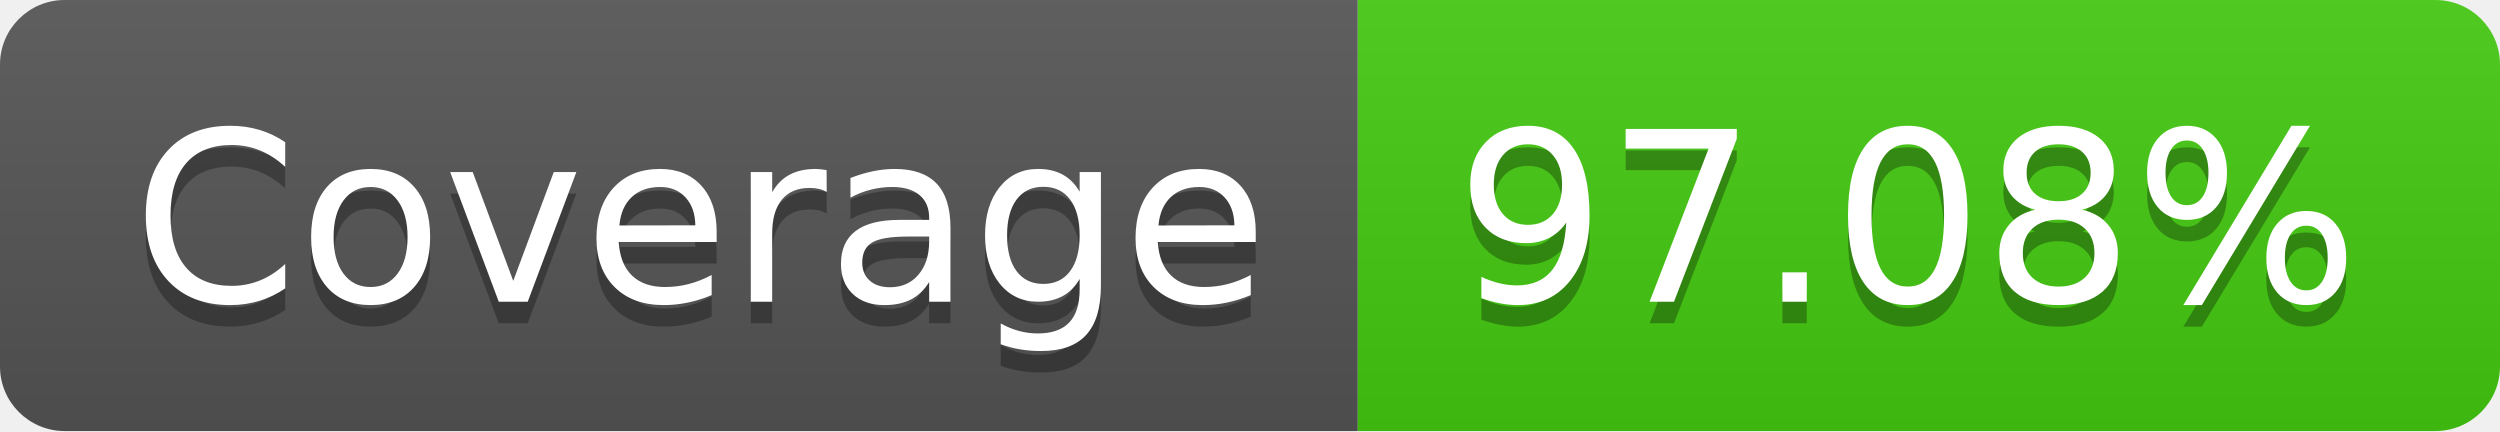
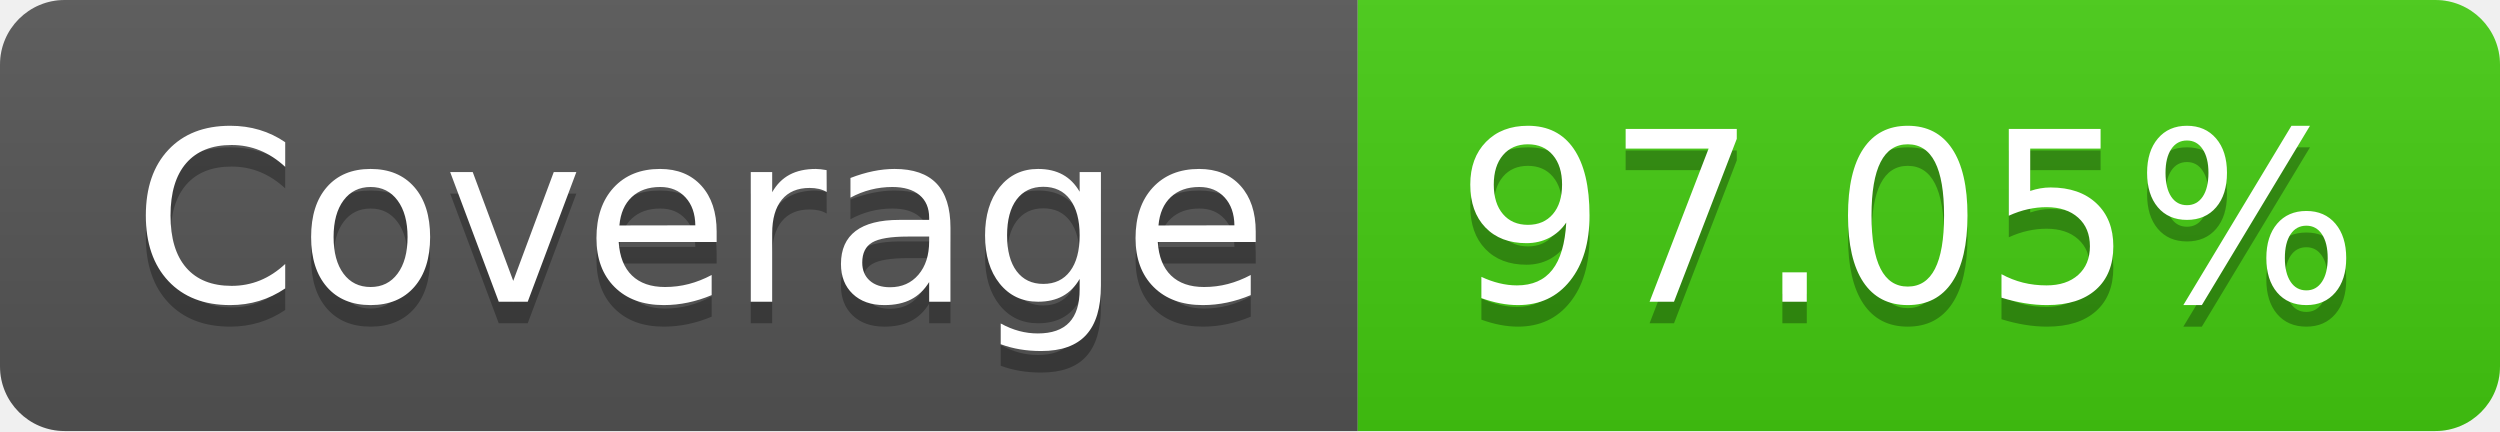
- <svg xmlns="http://www.w3.org/2000/svg" width="116" height="20" role="img" aria-label="Coverage: 97.08%">
+ <svg xmlns="http://www.w3.org/2000/svg" width="116" height="20" role="img" aria-label="Coverage: 97.05%">
  <linearGradient id="s" x2="0" y2="100%">
    <stop offset="0" stop-color="#bbb" stop-opacity=".1" />
    <stop offset="1" stop-opacity=".1" />
  </linearGradient>
  <clipPath id="r">
    <rect width="116" height="20" rx="3" fill="#fff" />
  </clipPath>
  <g clip-path="url(#r)">
    <rect width="63" height="20" fill="#555" />
    <rect x="63" width="53" height="20" fill="#4c1" />
    <rect width="116" height="20" fill="url(#s)" />
  </g>
  <g fill="#fff" text-anchor="middle" font-family="Verdana,Geneva,DejaVu Sans,sans-serif" text-rendering="geometricPrecision" font-size="110">
    <text aria-hidden="true" x="325" y="150" fill="#010101" fill-opacity=".3" transform="scale(.1)" textLength="530">Coverage</text>
    <text x="325" y="140" transform="scale(.1)" fill="#fff" textLength="530">Coverage</text>
-     <text aria-hidden="true" x="885" y="150" fill="#010101" fill-opacity=".3" transform="scale(.1)" textLength="430">97.08%</text>
-     <text x="885" y="140" transform="scale(.1)" fill="#fff" textLength="430">97.08%</text>
+     <text aria-hidden="true" x="885" y="150" fill="#010101" fill-opacity=".3" transform="scale(.1)" textLength="430">97.05%</text>
+     <text x="885" y="140" transform="scale(.1)" fill="#fff" textLength="430">97.05%</text>
  </g>
</svg>
